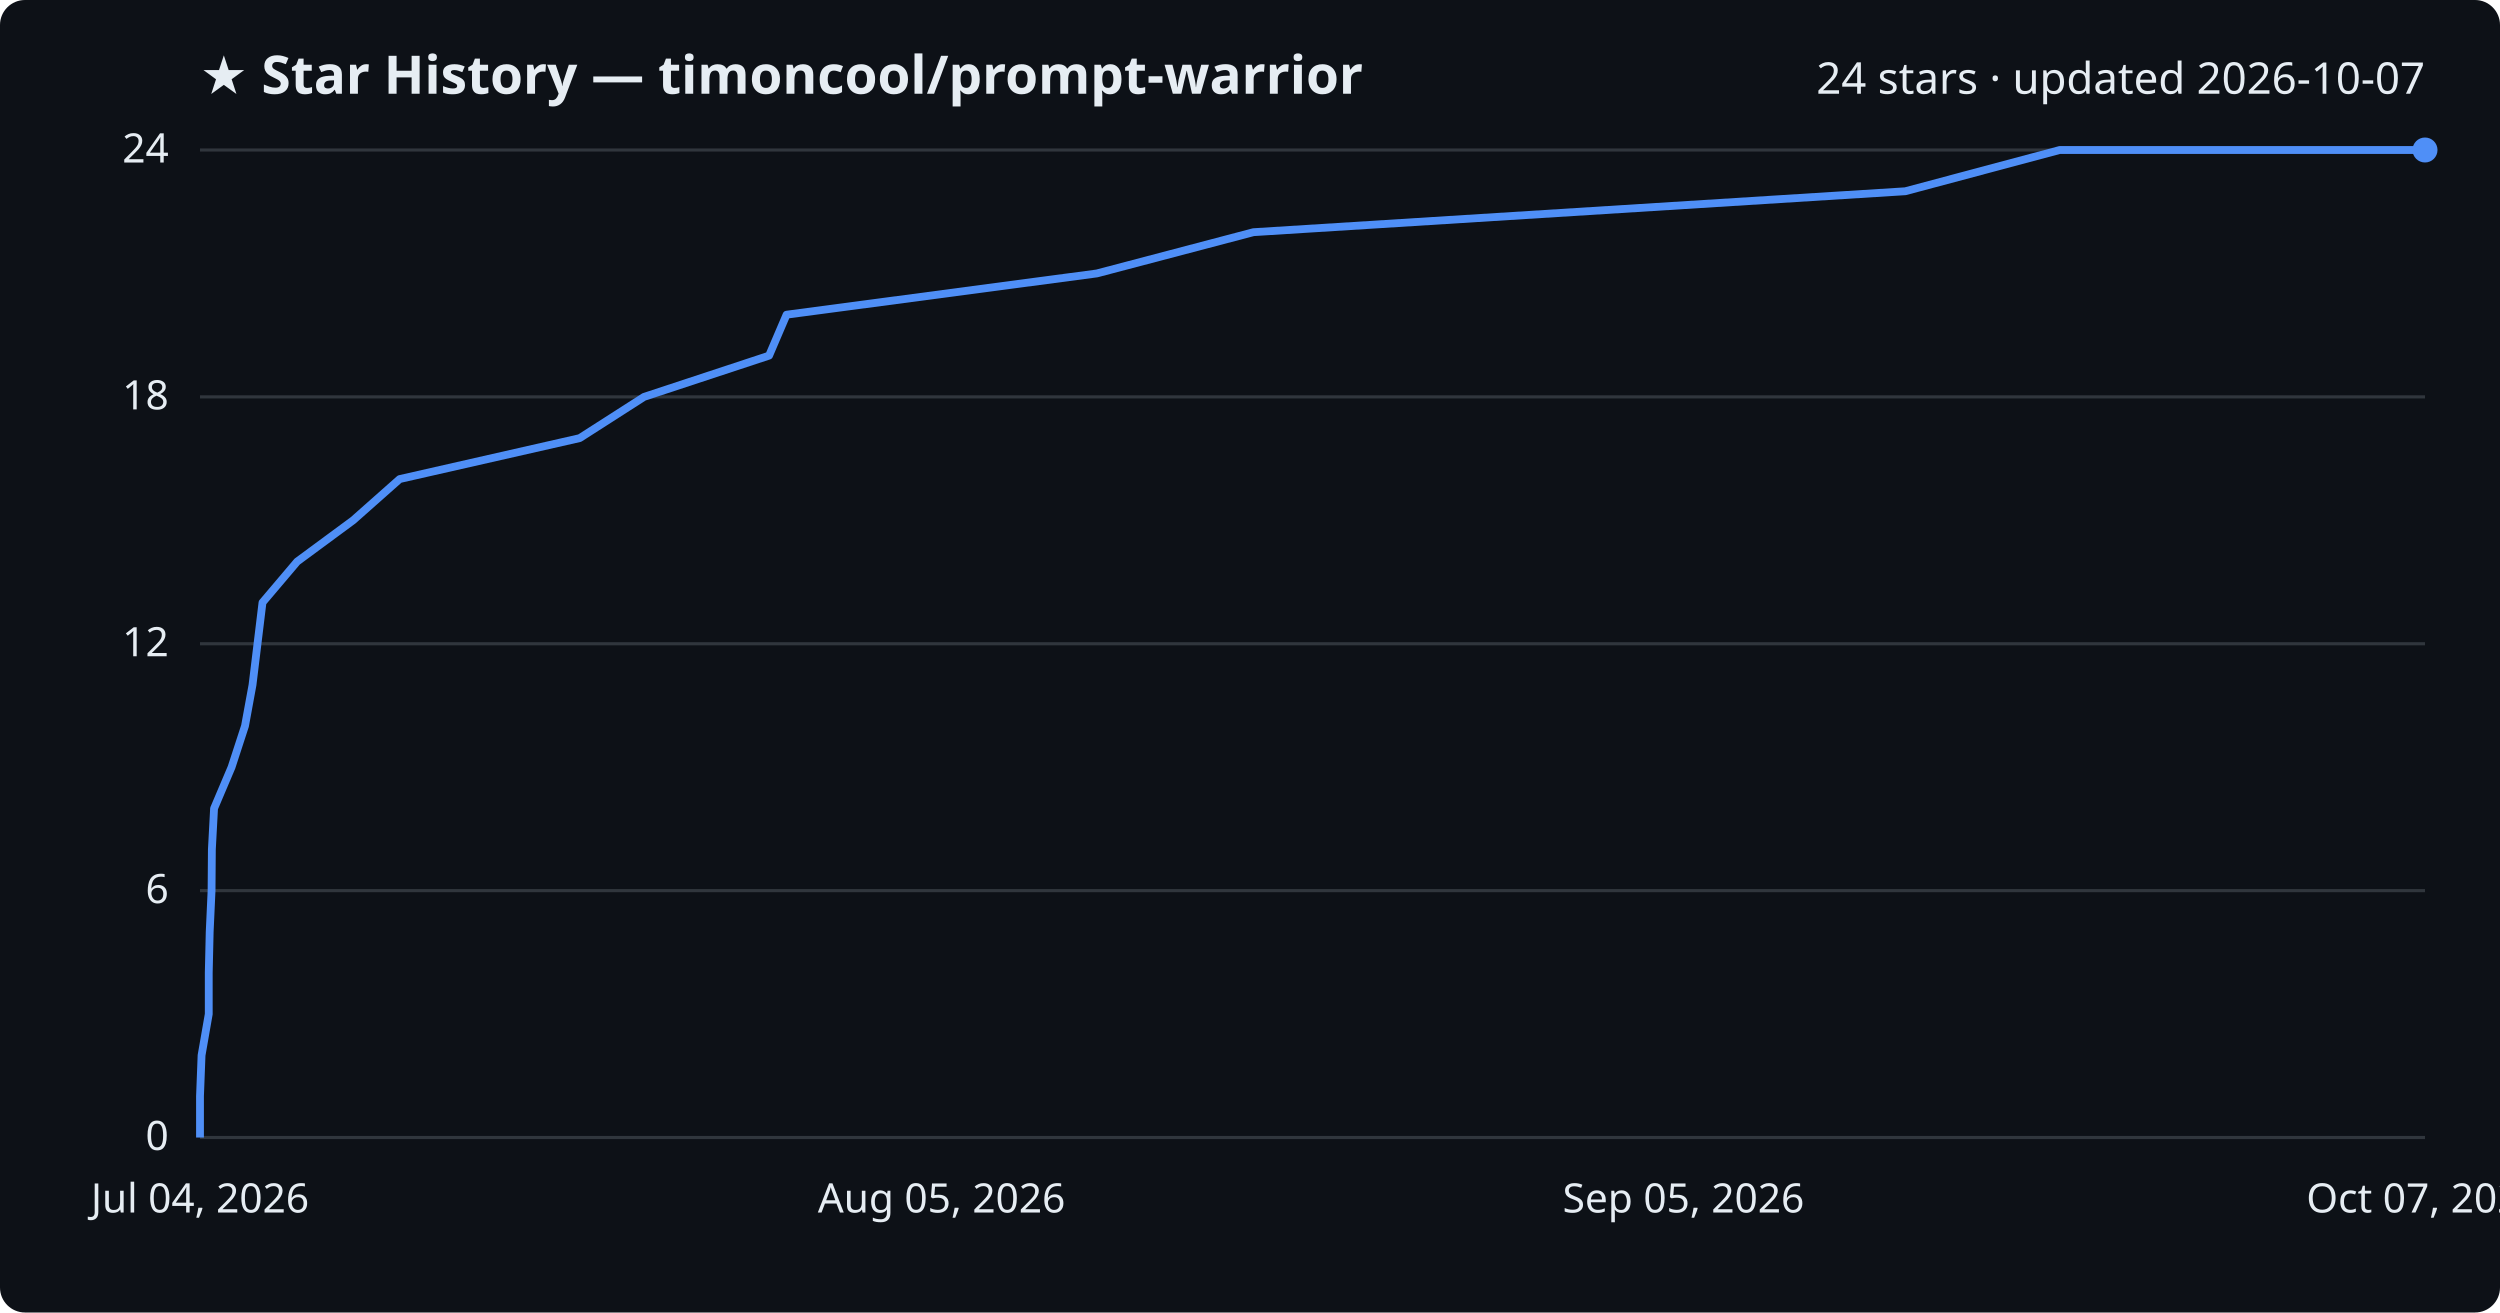
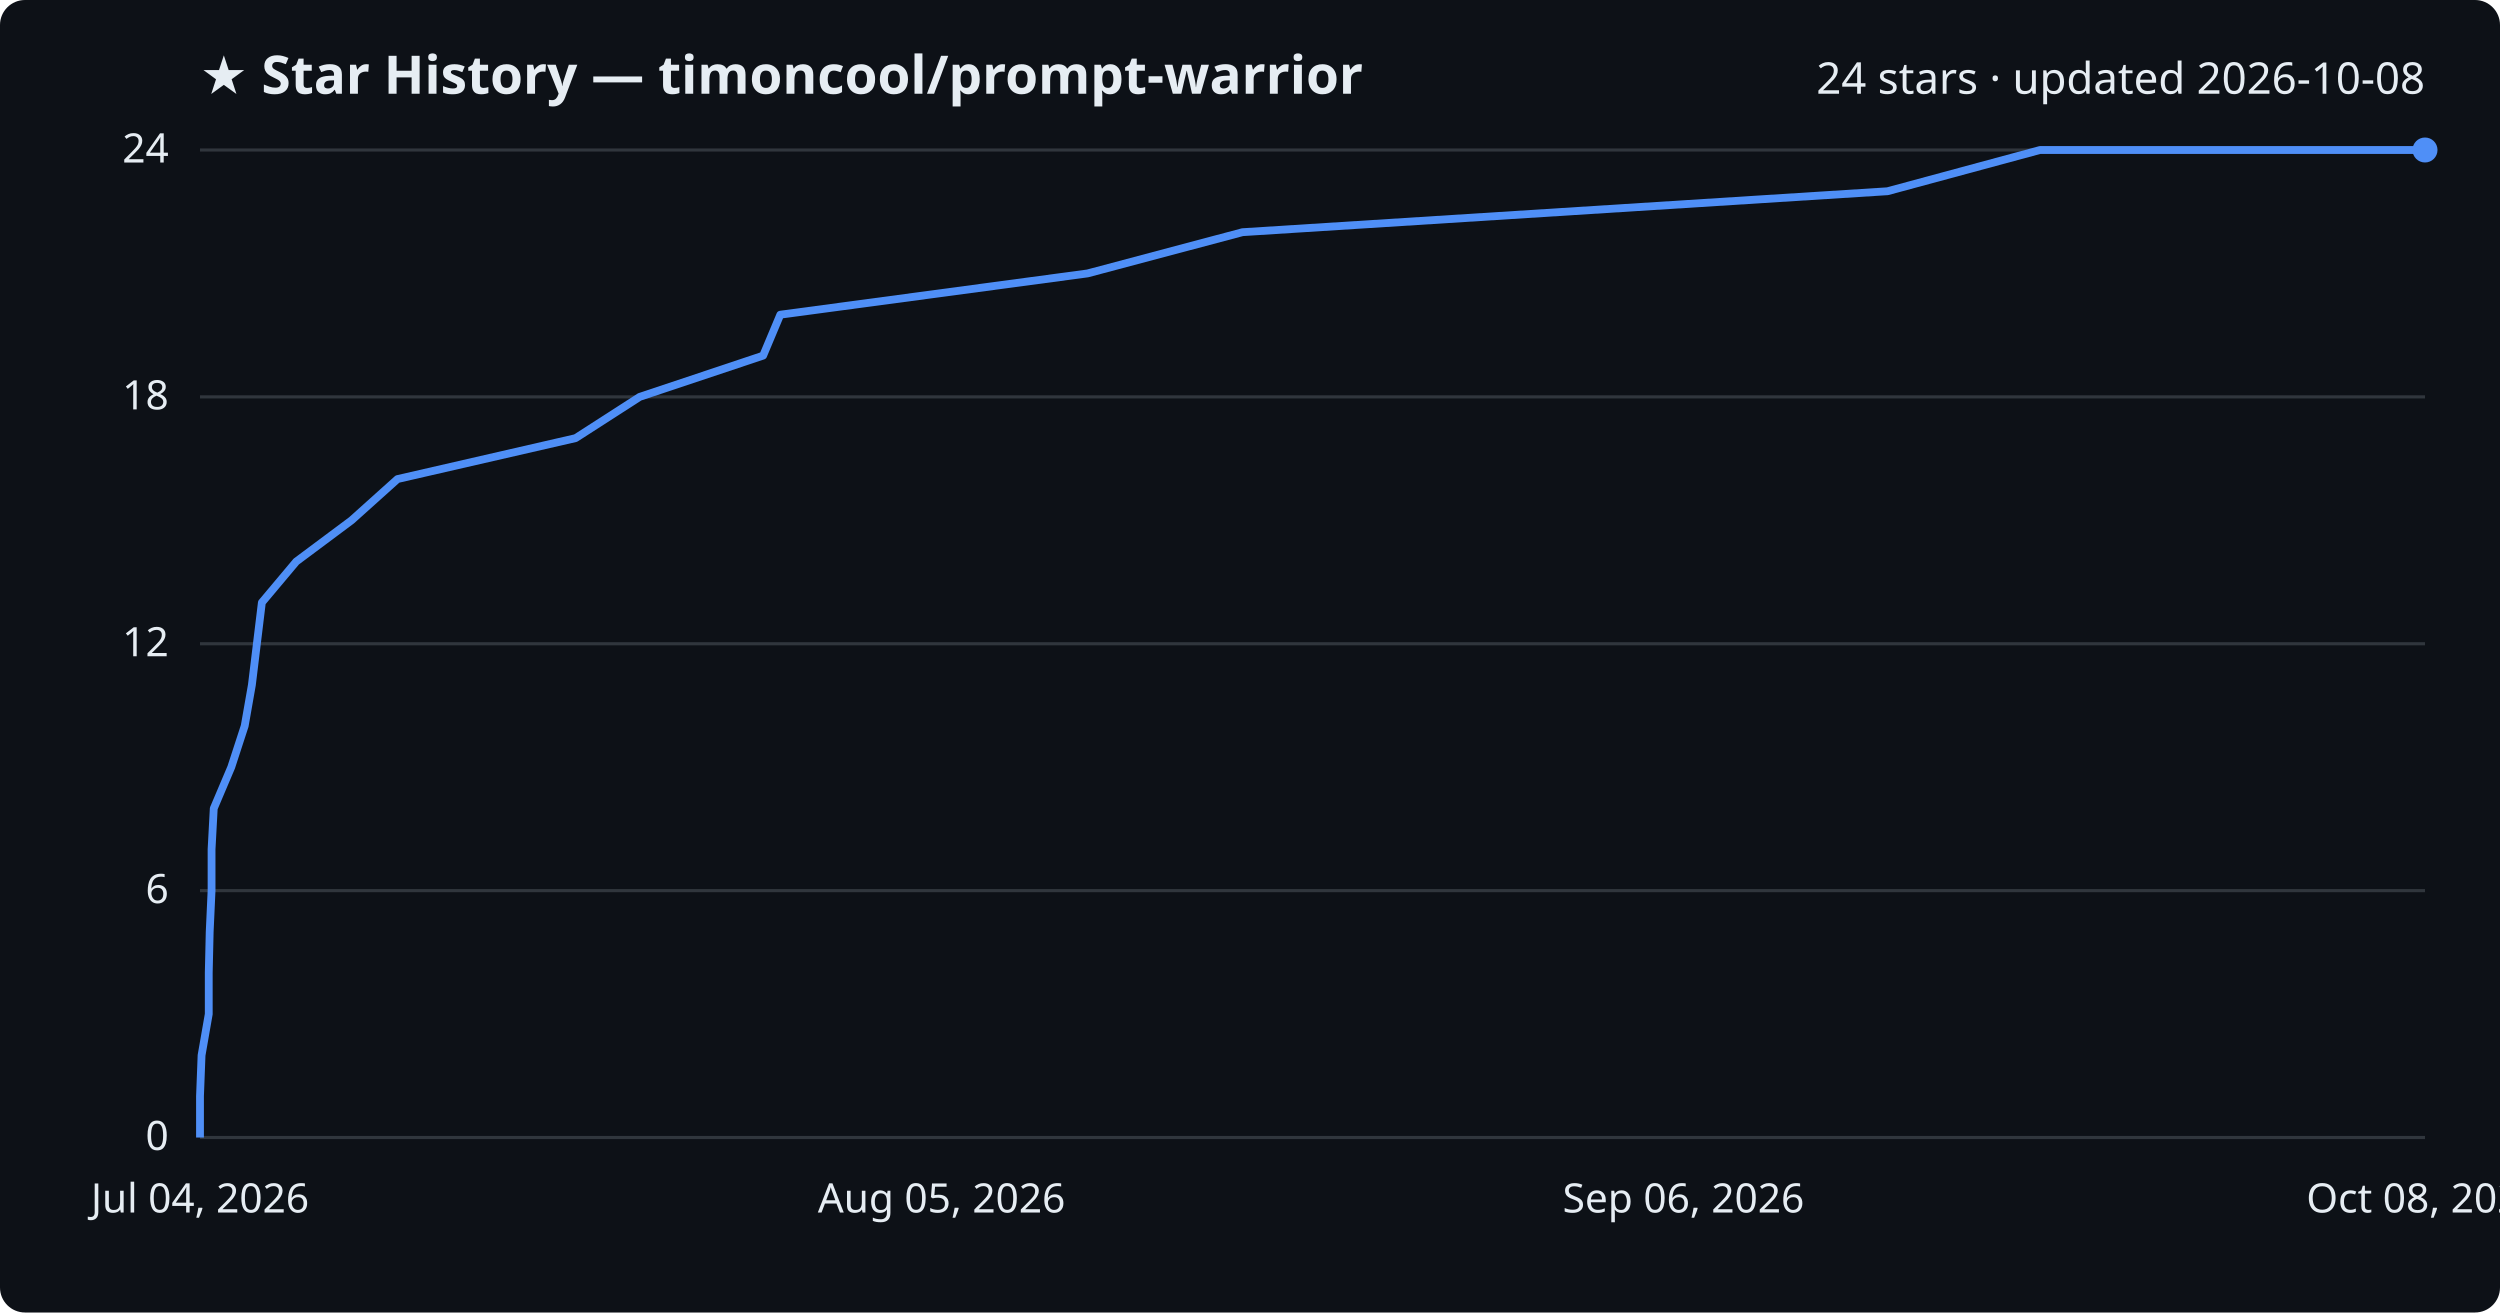
<svg xmlns="http://www.w3.org/2000/svg" viewBox="0 0 800 420" font-family="Segoe UI, sans-serif">
  <rect width="800" height="420" fill="#0d1117" rx="8" />
  <text x="64" y="30" fill="#e6edf3" font-size="17" font-weight="700">★ Star History — timoncool/prompt-warrior</text>
-   <text x="776" y="30" fill="#e6edf3" font-size="14" text-anchor="end">24 stars · updated 2026-10-07</text>
+   <text x="776" y="30" fill="#e6edf3" font-size="14" text-anchor="end">24 stars · updated 2026-10-08</text>
  <line x1="64" y1="364.0" x2="776" y2="364.0" stroke="#30363d" stroke-width="1" />
  <text x="54" y="368.0" fill="#e6edf3" font-size="13" text-anchor="end">0</text>
  <line x1="64" y1="285.0" x2="776" y2="285.0" stroke="#30363d" stroke-width="1" />
  <text x="54" y="289.0" fill="#e6edf3" font-size="13" text-anchor="end">6</text>
  <line x1="64" y1="206.0" x2="776" y2="206.0" stroke="#30363d" stroke-width="1" />
  <text x="54" y="210.0" fill="#e6edf3" font-size="13" text-anchor="end">12</text>
  <line x1="64" y1="127.0" x2="776" y2="127.0" stroke="#30363d" stroke-width="1" />
  <text x="54" y="131.0" fill="#e6edf3" font-size="13" text-anchor="end">18</text>
  <line x1="64" y1="48.0" x2="776" y2="48.0" stroke="#30363d" stroke-width="1" />
  <text x="54" y="52.0" fill="#e6edf3" font-size="13" text-anchor="end">24</text>
-   <path d="M64.0,364.0 L64.0,350.8 L64.5,337.7 L66.8,324.5 L66.8,311.3 L67.1,298.2 L67.7,285.0 L67.8,271.8 L68.5,258.7 L74.1,245.5 L78.4,232.3 L80.8,219.2 L82.4,206.0 L84.0,192.8 L95.1,179.7 L113.0,166.5 L127.9,153.3 L185.5,140.2 L206.1,127.0 L246.1,113.8 L251.7,100.7 L351.0,87.5 L401.1,74.3 L609.7,61.2 L659.1,48.0 L776.0,48.0" fill="none" stroke="#4f8ff7" stroke-width="2.5" stroke-linejoin="round" />
+   <path d="M64.0,364.0 L64.0,350.8 L64.5,337.7 L66.8,324.5 L66.8,311.3 L67.1,298.2 L67.7,285.0 L67.7,271.8 L68.4,258.7 L74.0,245.5 L78.3,232.3 L80.6,219.2 L82.2,206.0 L83.8,192.8 L94.8,179.7 L112.5,166.5 L127.2,153.3 L184.2,140.2 L204.7,127.0 L244.2,113.8 L249.7,100.7 L348.0,87.5 L397.6,74.3 L604.0,61.2 L652.8,48.0 L776.0,48.0" fill="none" stroke="#4f8ff7" stroke-width="2.5" stroke-linejoin="round" />
  <circle cx="776.0" cy="48.0" r="4" fill="#4f8ff7" />
  <text x="64.0" y="388" fill="#e6edf3" font-size="13" text-anchor="middle">Jul 04, 2026</text>
  <text x="301.3" y="388" fill="#e6edf3" font-size="13" text-anchor="middle">Aug 05, 2026</text>
-   <text x="538.7" y="388" fill="#e6edf3" font-size="13" text-anchor="middle">Sep 05, 2026</text>
-   <text x="776.0" y="388" fill="#e6edf3" font-size="13" text-anchor="middle">Oct 07, 2026</text>
+   <text x="538.7" y="388" fill="#e6edf3" font-size="13" text-anchor="middle">Sep 06, 2026</text>
+   <text x="776.0" y="388" fill="#e6edf3" font-size="13" text-anchor="middle">Oct 08, 2026</text>
</svg>
